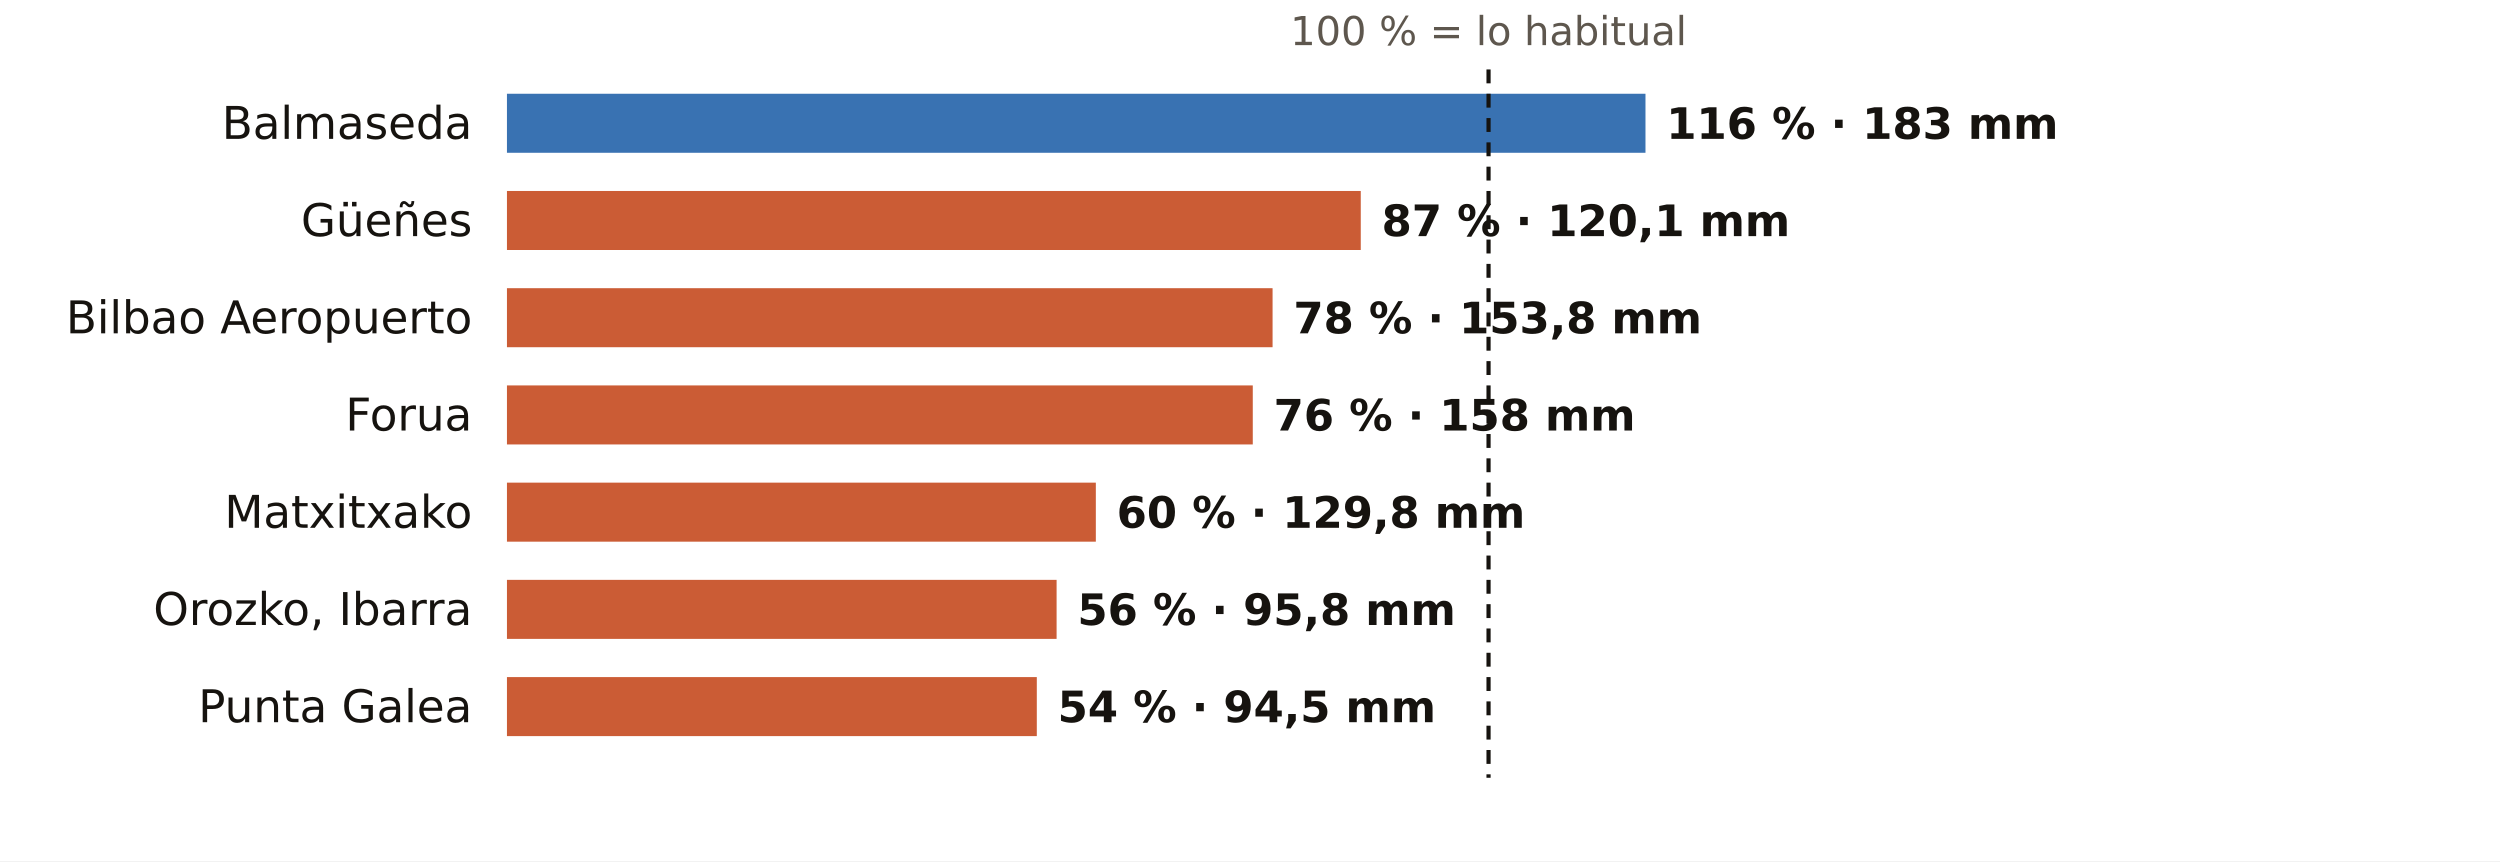
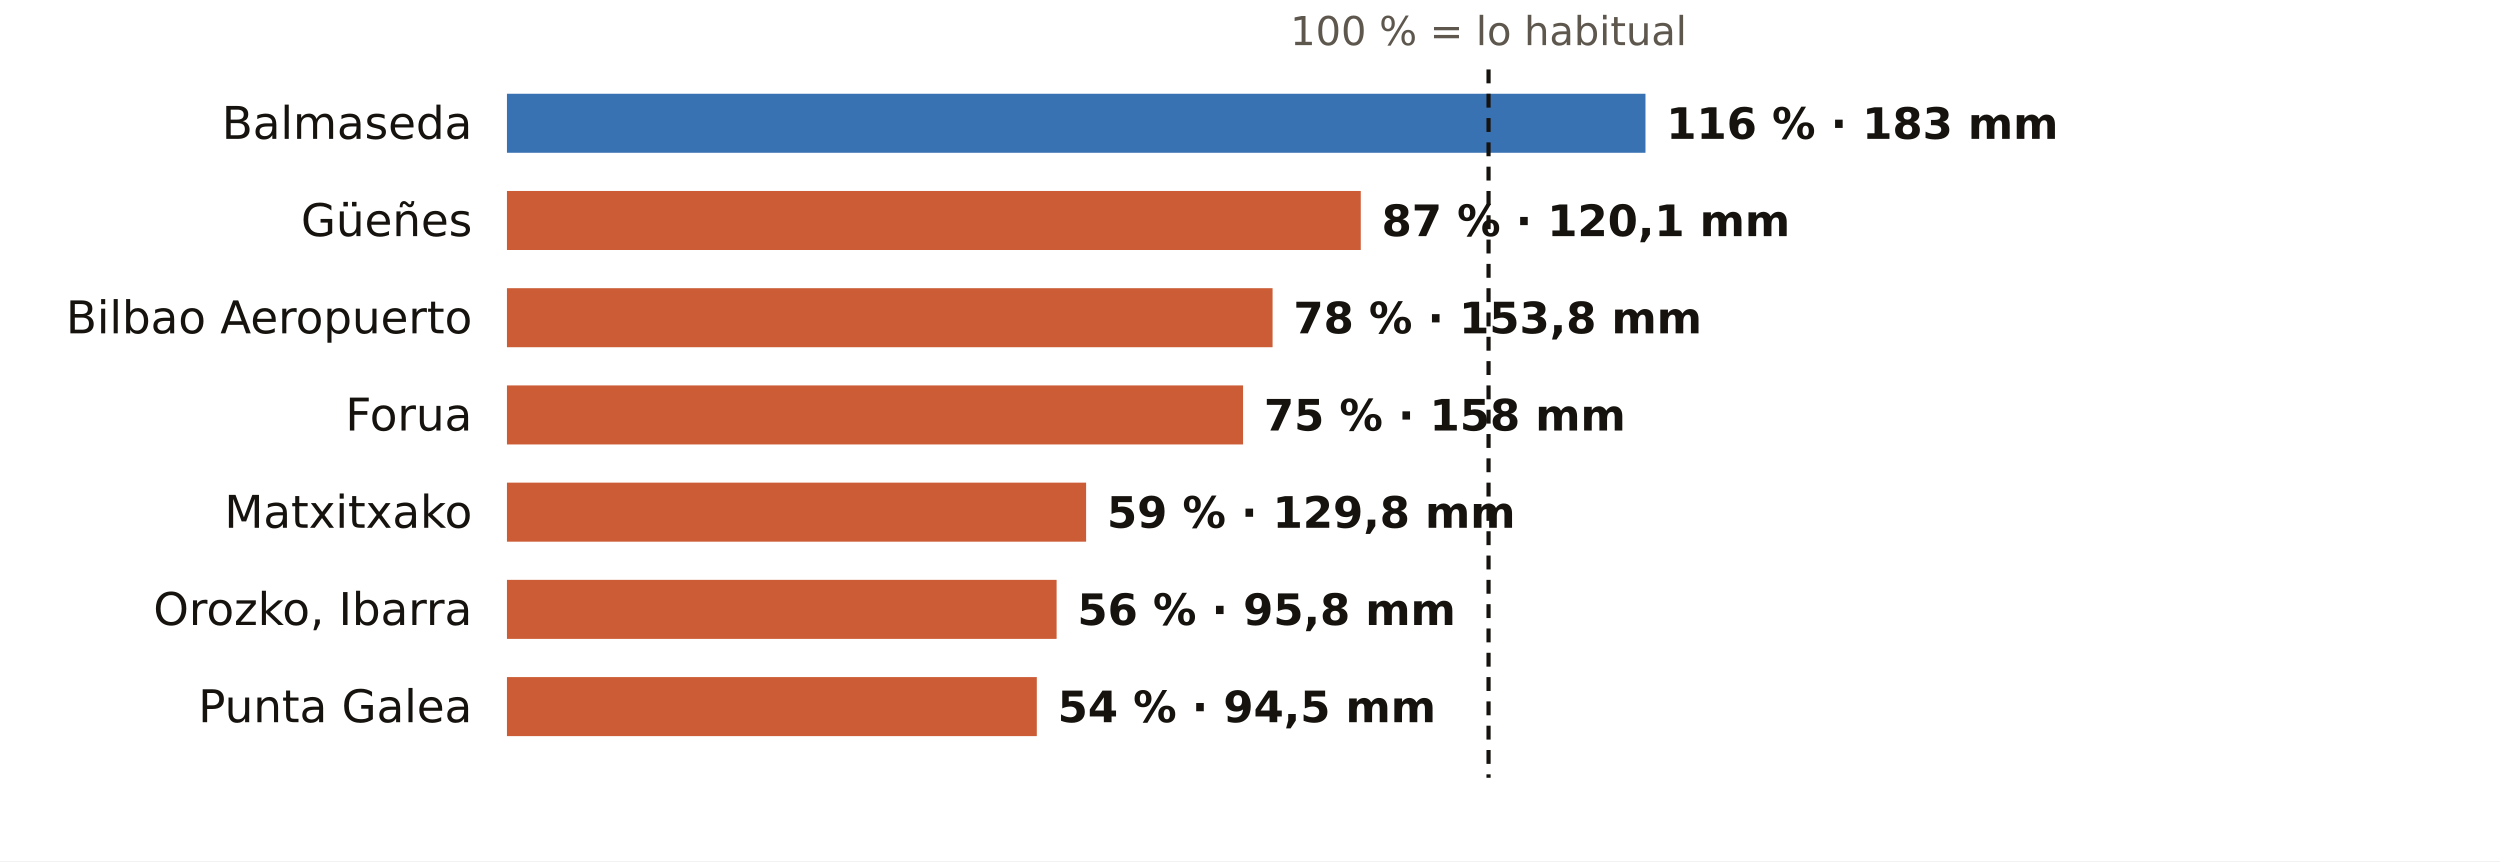
<svg xmlns="http://www.w3.org/2000/svg" viewBox="0 0 720 248" width="720" height="248" role="img" aria-label="El otoño en los pluviómetros de AEMET de Bizkaia: % de lo habitual">
  <rect width="720" height="248" fill="#FFFFFF" />
  <text x="428.7" y="13.0" font-size="11.5" fill="#5E574E" text-anchor="middle" font-weight="400" font-family="Public Sans, DejaVu Sans, Arial, sans-serif">100 % = lo habitual</text>
  <text x="136.0" y="40.0" font-size="13" fill="#16130F" text-anchor="end" font-weight="500" font-family="Public Sans, DejaVu Sans, Arial, sans-serif">Balmaseda</text>
  <rect x="146" y="27" width="327.9" height="17" fill="#1F5FA8" opacity="0.88" />
  <text x="479.9" y="40.0" font-size="12.5" fill="#16130F" text-anchor="start" font-weight="600" font-family="Public Sans, DejaVu Sans, Arial, sans-serif">116 % · 183 mm</text>
  <text x="136.0" y="68.0" font-size="13" fill="#16130F" text-anchor="end" font-weight="500" font-family="Public Sans, DejaVu Sans, Arial, sans-serif">Güeñes</text>
  <rect x="146" y="55" width="245.9" height="17" fill="#C4461A" opacity="0.88" />
  <text x="397.9" y="68.0" font-size="12.5" fill="#16130F" text-anchor="start" font-weight="600" font-family="Public Sans, DejaVu Sans, Arial, sans-serif">87 % · 120,1 mm</text>
  <text x="136.0" y="96.0" font-size="13" fill="#16130F" text-anchor="end" font-weight="500" font-family="Public Sans, DejaVu Sans, Arial, sans-serif">Bilbao Aeropuerto</text>
  <rect x="146" y="83" width="220.5" height="17" fill="#C4461A" opacity="0.88" />
  <text x="372.5" y="96.0" font-size="12.5" fill="#16130F" text-anchor="start" font-weight="600" font-family="Public Sans, DejaVu Sans, Arial, sans-serif">78 % · 153,8 mm</text>
  <text x="136.0" y="124.0" font-size="13" fill="#16130F" text-anchor="end" font-weight="500" font-family="Public Sans, DejaVu Sans, Arial, sans-serif">Forua</text>
-   <rect x="146" y="111" width="214.8" height="17" fill="#C4461A" opacity="0.88" />
-   <text x="366.8" y="124.0" font-size="12.5" fill="#16130F" text-anchor="start" font-weight="600" font-family="Public Sans, DejaVu Sans, Arial, sans-serif">76 % · 158 mm</text>
+   <rect x="146" y="111" width="212.0" height="17" fill="#C4461A" opacity="0.88" />
+   <text x="364.0" y="124.0" font-size="12.5" fill="#16130F" text-anchor="start" font-weight="600" font-family="Public Sans, DejaVu Sans, Arial, sans-serif">75 % · 158 mm</text>
  <text x="136.0" y="152.0" font-size="13" fill="#16130F" text-anchor="end" font-weight="500" font-family="Public Sans, DejaVu Sans, Arial, sans-serif">Matxitxako</text>
-   <rect x="146" y="139" width="169.6" height="17" fill="#C4461A" opacity="0.88" />
-   <text x="321.6" y="152.0" font-size="12.5" fill="#16130F" text-anchor="start" font-weight="600" font-family="Public Sans, DejaVu Sans, Arial, sans-serif">60 % · 129,8 mm</text>
+   <rect x="146" y="139" width="166.8" height="17" fill="#C4461A" opacity="0.88" />
+   <text x="318.8" y="152.0" font-size="12.5" fill="#16130F" text-anchor="start" font-weight="600" font-family="Public Sans, DejaVu Sans, Arial, sans-serif">59 % · 129,8 mm</text>
  <text x="136.0" y="180.0" font-size="13" fill="#16130F" text-anchor="end" font-weight="500" font-family="Public Sans, DejaVu Sans, Arial, sans-serif">Orozko, Ibarra</text>
  <rect x="146" y="167" width="158.3" height="17" fill="#C4461A" opacity="0.88" />
  <text x="310.3" y="180.0" font-size="12.5" fill="#16130F" text-anchor="start" font-weight="600" font-family="Public Sans, DejaVu Sans, Arial, sans-serif">56 % · 95,8 mm</text>
  <text x="136.0" y="208.0" font-size="13" fill="#16130F" text-anchor="end" font-weight="500" font-family="Public Sans, DejaVu Sans, Arial, sans-serif">Punta Galea</text>
  <rect x="146" y="195" width="152.6" height="17" fill="#C4461A" opacity="0.88" />
  <text x="304.6" y="208.0" font-size="12.5" fill="#16130F" text-anchor="start" font-weight="600" font-family="Public Sans, DejaVu Sans, Arial, sans-serif">54 % · 94,5 mm</text>
  <line x1="428.7" x2="428.7" y1="20" y2="224" stroke="#16130F" stroke-width="1.2" stroke-dasharray="4 3" />
</svg>
